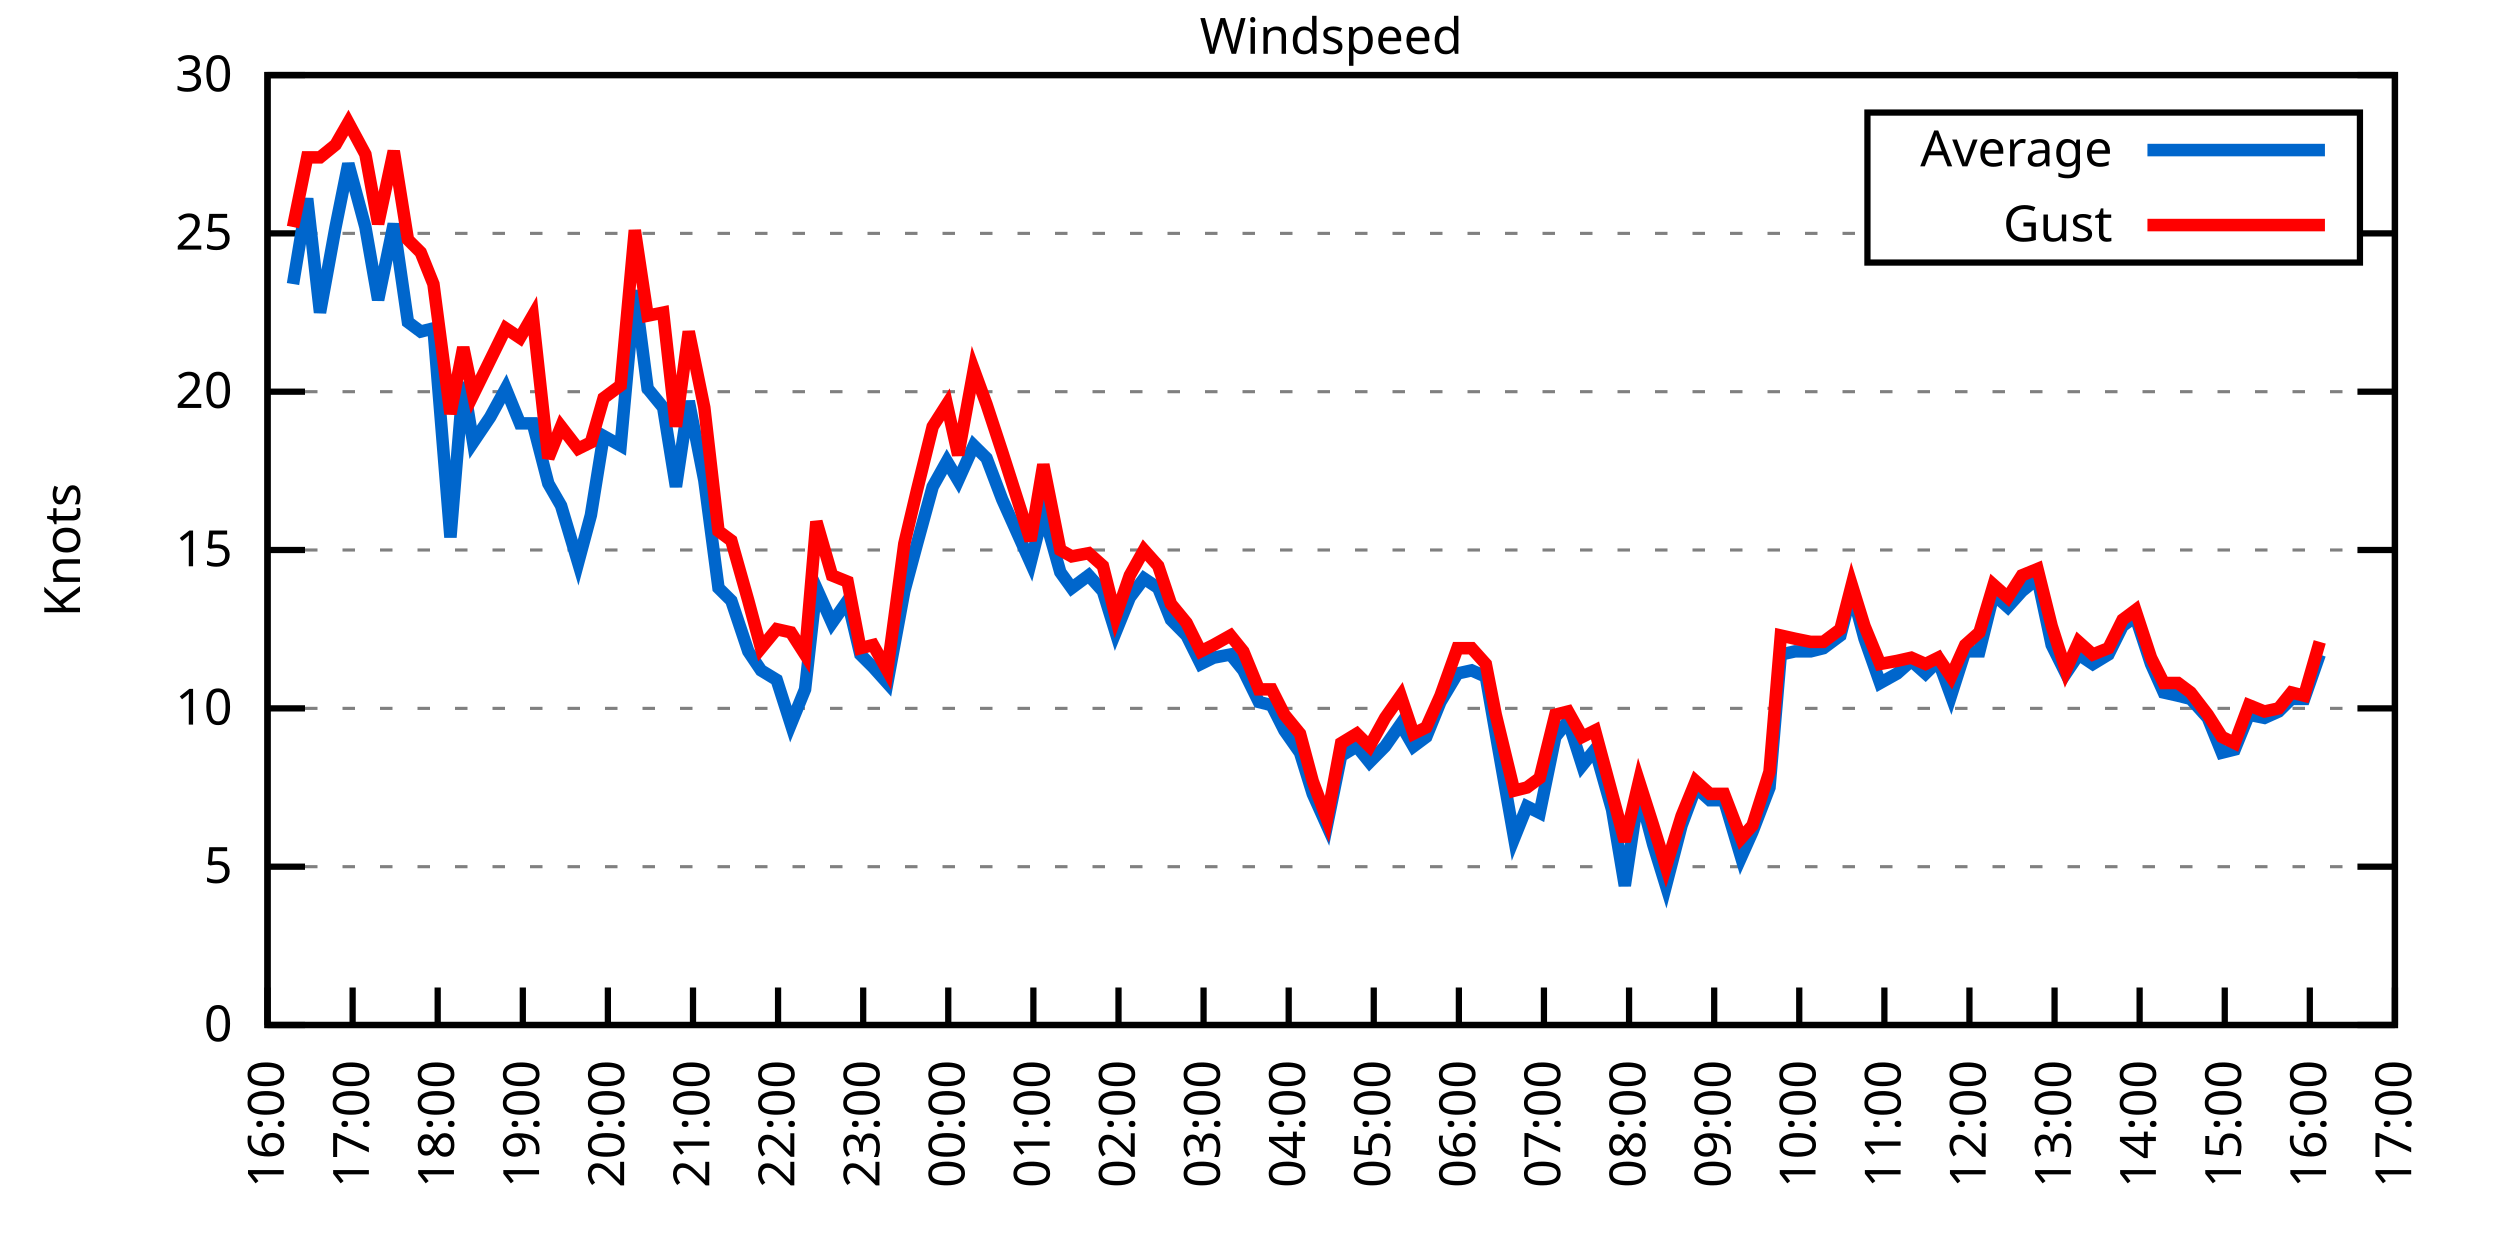
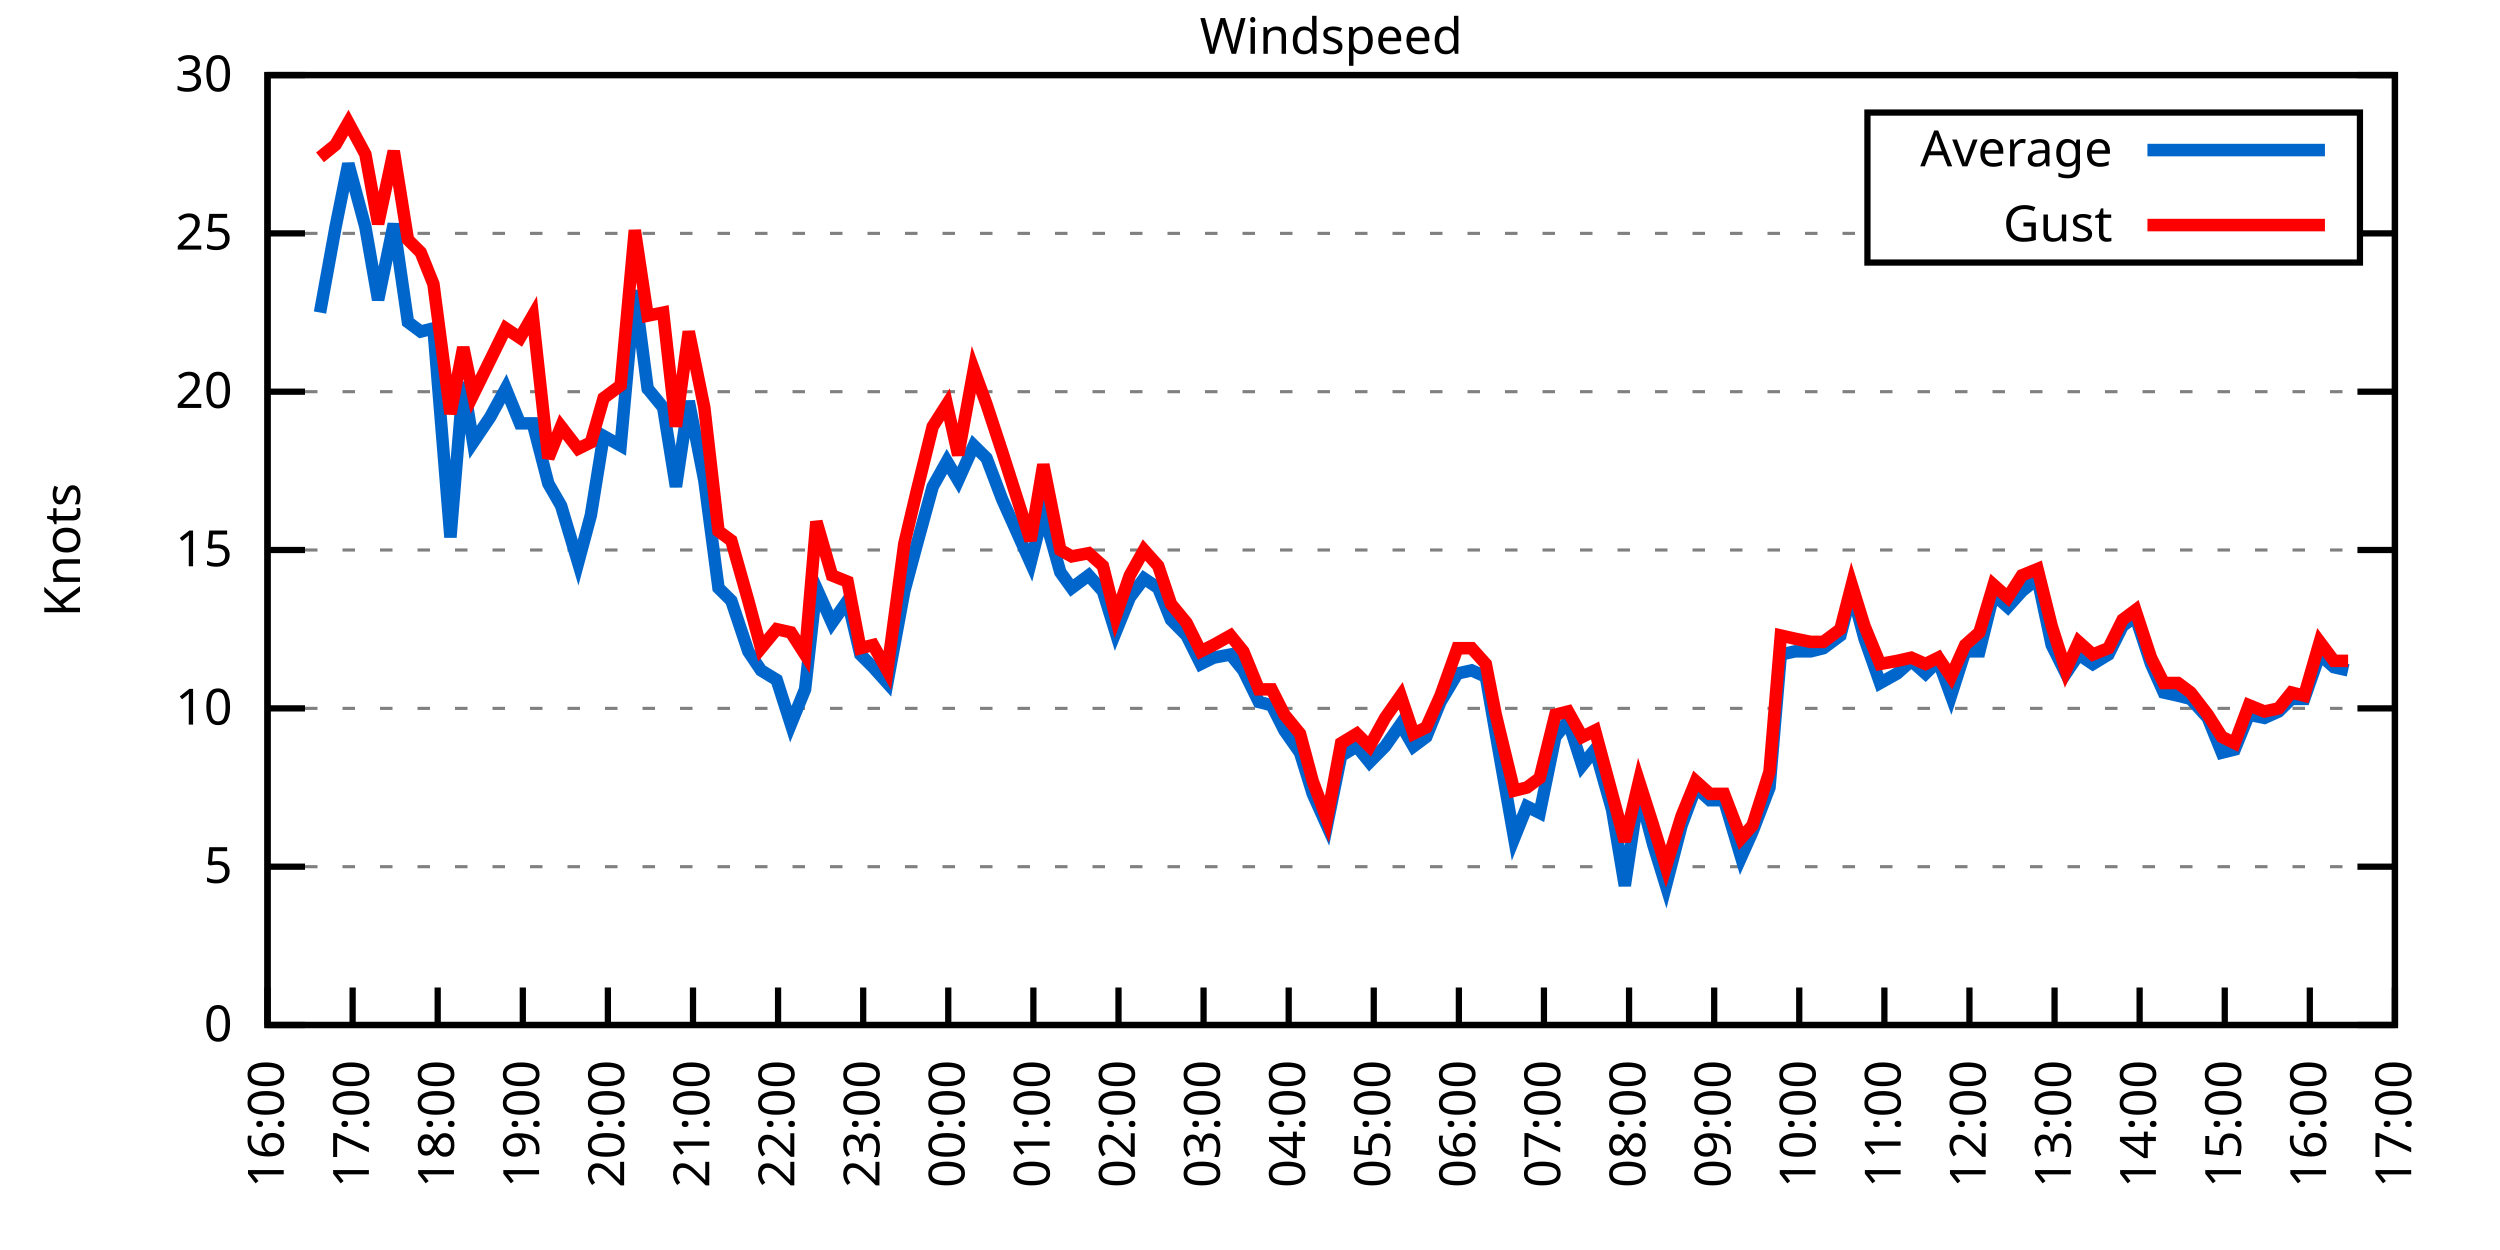
<svg xmlns="http://www.w3.org/2000/svg" xmlns:xlink="http://www.w3.org/1999/xlink" width="400" height="200" viewBox="0 0 400 200">
  <g id="gnuplot_canvas">
    <rect x="0" y="0" width="400" height="200" fill="none" />
    <defs>
      <circle id="gpDot" r="0.5" stroke-width="0.5" stroke="currentColor" />
      <path id="gpPt0" stroke-width="0.333" stroke="currentColor" d="M-1,0 h2 M0,-1 v2" />
      <path id="gpPt1" stroke-width="0.333" stroke="currentColor" d="M-1,-1 L1,1 M1,-1 L-1,1" />
      <path id="gpPt2" stroke-width="0.333" stroke="currentColor" d="M-1,0 L1,0 M0,-1 L0,1 M-1,-1 L1,1 M-1,1 L1,-1" />
      <rect id="gpPt3" stroke-width="0.333" stroke="currentColor" x="-1" y="-1" width="2" height="2" />
      <rect id="gpPt4" stroke-width="0.333" stroke="currentColor" fill="currentColor" x="-1" y="-1" width="2" height="2" />
      <circle id="gpPt5" stroke-width="0.333" stroke="currentColor" cx="0" cy="0" r="1" />
      <use xlink:href="#gpPt5" id="gpPt6" fill="currentColor" stroke="none" />
      <path id="gpPt7" stroke-width="0.333" stroke="currentColor" d="M0,-1.33 L-1.33,0.67 L1.33,0.67 z" />
      <use xlink:href="#gpPt7" id="gpPt8" fill="currentColor" stroke="none" />
      <use xlink:href="#gpPt7" id="gpPt9" stroke="currentColor" transform="rotate(180)" />
      <use xlink:href="#gpPt9" id="gpPt10" fill="currentColor" stroke="none" />
      <use xlink:href="#gpPt3" id="gpPt11" stroke="currentColor" transform="rotate(45)" />
      <use xlink:href="#gpPt11" id="gpPt12" fill="currentColor" stroke="none" />
      <path id="gpPt13" stroke-width="0.333" stroke="currentColor" d="M0,1.330 L1.265,0.411 L0.782,-1.067 L-0.782,-1.076 L-1.265,0.411 z" />
      <use xlink:href="#gpPt13" id="gpPt14" fill="currentColor" stroke="none" />
      <filter id="textbox" filterUnits="objectBoundingBox" x="0" y="0" height="1" width="1">
        <feFlood flood-color="white" flood-opacity="1" result="bgnd" />
        <feComposite in="SourceGraphic" in2="bgnd" operator="atop" />
      </filter>
      <filter id="greybox" filterUnits="objectBoundingBox" x="0" y="0" height="1" width="1">
        <feFlood flood-color="lightgrey" flood-opacity="1" result="grey" />
        <feComposite in="SourceGraphic" in2="grey" operator="atop" />
      </filter>
    </defs>
    <g fill="none" color="white" stroke="currentColor" stroke-width="1.00" stroke-linecap="butt" stroke-linejoin="miter">
</g>
    <g fill="none" color="black" stroke="currentColor" stroke-width="1.00" stroke-linecap="butt" stroke-linejoin="miter">
      <g stroke="none" shape-rendering="crispEdges">
        <polygon fill="rgb(255, 255, 255)" points="42.80,164.00 383.18,164.00 383.18,12.02 42.80,12.02 " />
      </g>
    </g>
    <g fill="none" color="black" stroke="currentColor" stroke-width="1.00" stroke-linecap="butt" stroke-linejoin="miter">
</g>
    <g fill="none" color="black" stroke="black" stroke-width="0.50" stroke-linecap="butt" stroke-linejoin="miter">
</g>
    <g fill="none" color="gray" stroke="currentColor" stroke-width="0.50" stroke-linecap="butt" stroke-linejoin="miter">
      <path stroke="gray" stroke-dasharray="2,4" class="gridline" d="M42.80,164.00 L383.19,164.00  " />
    </g>
    <g fill="none" color="gray" stroke="gray" stroke-width="1.00" stroke-linecap="butt" stroke-linejoin="miter">
</g>
    <g fill="none" color="black" stroke="currentColor" stroke-width="1.00" stroke-linecap="butt" stroke-linejoin="miter">
      <path stroke="black" d="M42.80,164.00 L48.80,164.00 M383.19,164.00 L377.19,164.00  " />
      <g transform="translate(37.20,166.60)" stroke="none" fill="black" font-family="Sans" font-size="8.00" text-anchor="end">
        <text>
          <tspan font-family="Sans"> 0</tspan>
        </text>
      </g>
    </g>
    <g fill="none" color="black" stroke="currentColor" stroke-width="1.00" stroke-linecap="butt" stroke-linejoin="miter">
</g>
    <g fill="none" color="black" stroke="black" stroke-width="0.50" stroke-linecap="butt" stroke-linejoin="miter">
</g>
    <g fill="none" color="gray" stroke="currentColor" stroke-width="0.50" stroke-linecap="butt" stroke-linejoin="miter">
      <path stroke="gray" stroke-dasharray="2,4" class="gridline" d="M42.80,138.67 L383.19,138.67  " />
    </g>
    <g fill="none" color="gray" stroke="gray" stroke-width="1.00" stroke-linecap="butt" stroke-linejoin="miter">
</g>
    <g fill="none" color="black" stroke="currentColor" stroke-width="1.00" stroke-linecap="butt" stroke-linejoin="miter">
      <path stroke="black" d="M42.80,138.67 L48.80,138.67 M383.19,138.67 L377.19,138.67  " />
      <g transform="translate(37.20,141.27)" stroke="none" fill="black" font-family="Sans" font-size="8.00" text-anchor="end">
        <text>
          <tspan font-family="Sans"> 5</tspan>
        </text>
      </g>
    </g>
    <g fill="none" color="black" stroke="currentColor" stroke-width="1.00" stroke-linecap="butt" stroke-linejoin="miter">
</g>
    <g fill="none" color="black" stroke="black" stroke-width="0.50" stroke-linecap="butt" stroke-linejoin="miter">
</g>
    <g fill="none" color="gray" stroke="currentColor" stroke-width="0.50" stroke-linecap="butt" stroke-linejoin="miter">
      <path stroke="gray" stroke-dasharray="2,4" class="gridline" d="M42.80,113.34 L383.19,113.34  " />
    </g>
    <g fill="none" color="gray" stroke="gray" stroke-width="1.00" stroke-linecap="butt" stroke-linejoin="miter">
</g>
    <g fill="none" color="black" stroke="currentColor" stroke-width="1.00" stroke-linecap="butt" stroke-linejoin="miter">
      <path stroke="black" d="M42.80,113.34 L48.80,113.34 M383.19,113.34 L377.19,113.34  " />
      <g transform="translate(37.20,115.94)" stroke="none" fill="black" font-family="Sans" font-size="8.00" text-anchor="end">
        <text>
          <tspan font-family="Sans"> 10</tspan>
        </text>
      </g>
    </g>
    <g fill="none" color="black" stroke="currentColor" stroke-width="1.00" stroke-linecap="butt" stroke-linejoin="miter">
</g>
    <g fill="none" color="black" stroke="black" stroke-width="0.50" stroke-linecap="butt" stroke-linejoin="miter">
</g>
    <g fill="none" color="gray" stroke="currentColor" stroke-width="0.50" stroke-linecap="butt" stroke-linejoin="miter">
      <path stroke="gray" stroke-dasharray="2,4" class="gridline" d="M42.80,88.00 L383.19,88.00  " />
    </g>
    <g fill="none" color="gray" stroke="gray" stroke-width="1.00" stroke-linecap="butt" stroke-linejoin="miter">
</g>
    <g fill="none" color="black" stroke="currentColor" stroke-width="1.00" stroke-linecap="butt" stroke-linejoin="miter">
      <path stroke="black" d="M42.80,88.00 L48.80,88.00 M383.19,88.00 L377.19,88.00  " />
      <g transform="translate(37.20,90.60)" stroke="none" fill="black" font-family="Sans" font-size="8.00" text-anchor="end">
        <text>
          <tspan font-family="Sans"> 15</tspan>
        </text>
      </g>
    </g>
    <g fill="none" color="black" stroke="currentColor" stroke-width="1.00" stroke-linecap="butt" stroke-linejoin="miter">
</g>
    <g fill="none" color="black" stroke="black" stroke-width="0.50" stroke-linecap="butt" stroke-linejoin="miter">
</g>
    <g fill="none" color="gray" stroke="currentColor" stroke-width="0.50" stroke-linecap="butt" stroke-linejoin="miter">
      <path stroke="gray" stroke-dasharray="2,4" class="gridline" d="M42.80,62.67 L383.19,62.67  " />
    </g>
    <g fill="none" color="gray" stroke="gray" stroke-width="1.00" stroke-linecap="butt" stroke-linejoin="miter">
</g>
    <g fill="none" color="black" stroke="currentColor" stroke-width="1.00" stroke-linecap="butt" stroke-linejoin="miter">
      <path stroke="black" d="M42.80,62.67 L48.80,62.67 M383.19,62.67 L377.19,62.67  " />
      <g transform="translate(37.20,65.27)" stroke="none" fill="black" font-family="Sans" font-size="8.00" text-anchor="end">
        <text>
          <tspan font-family="Sans"> 20</tspan>
        </text>
      </g>
    </g>
    <g fill="none" color="black" stroke="currentColor" stroke-width="1.00" stroke-linecap="butt" stroke-linejoin="miter">
</g>
    <g fill="none" color="black" stroke="black" stroke-width="0.50" stroke-linecap="butt" stroke-linejoin="miter">
</g>
    <g fill="none" color="gray" stroke="currentColor" stroke-width="0.50" stroke-linecap="butt" stroke-linejoin="miter">
      <path stroke="gray" stroke-dasharray="2,4" class="gridline" d="M42.80,37.34 L298.79,37.34 M377.59,37.34 L383.19,37.34  " />
    </g>
    <g fill="none" color="gray" stroke="gray" stroke-width="1.00" stroke-linecap="butt" stroke-linejoin="miter">
</g>
    <g fill="none" color="black" stroke="currentColor" stroke-width="1.00" stroke-linecap="butt" stroke-linejoin="miter">
      <path stroke="black" d="M42.80,37.34 L48.80,37.34 M383.19,37.34 L377.19,37.34  " />
      <g transform="translate(37.20,39.94)" stroke="none" fill="black" font-family="Sans" font-size="8.00" text-anchor="end">
        <text>
          <tspan font-family="Sans"> 25</tspan>
        </text>
      </g>
    </g>
    <g fill="none" color="black" stroke="currentColor" stroke-width="1.00" stroke-linecap="butt" stroke-linejoin="miter">
</g>
    <g fill="none" color="black" stroke="black" stroke-width="0.50" stroke-linecap="butt" stroke-linejoin="miter">
</g>
    <g fill="none" color="gray" stroke="currentColor" stroke-width="0.50" stroke-linecap="butt" stroke-linejoin="miter">
      <path stroke="gray" stroke-dasharray="2,4" class="gridline" d="M42.80,12.01 L383.19,12.01  " />
    </g>
    <g fill="none" color="gray" stroke="gray" stroke-width="1.00" stroke-linecap="butt" stroke-linejoin="miter">
</g>
    <g fill="none" color="black" stroke="currentColor" stroke-width="1.00" stroke-linecap="butt" stroke-linejoin="miter">
      <path stroke="black" d="M42.80,12.01 L48.80,12.01 M383.19,12.01 L377.19,12.01  " />
      <g transform="translate(37.20,14.61)" stroke="none" fill="black" font-family="Sans" font-size="8.00" text-anchor="end">
        <text>
          <tspan font-family="Sans"> 30</tspan>
        </text>
      </g>
    </g>
    <g fill="none" color="black" stroke="currentColor" stroke-width="1.00" stroke-linecap="butt" stroke-linejoin="miter">
      <path stroke="black" d="M42.80,164.00 L42.80,158.00  " />
      <g transform="translate(45.40,169.60) rotate(270.00)" stroke="none" fill="black" font-family="Sans" font-size="8.00" text-anchor="end">
        <text>
          <tspan font-family="Sans">16:00</tspan>
        </text>
      </g>
    </g>
    <g fill="none" color="black" stroke="currentColor" stroke-width="1.00" stroke-linecap="butt" stroke-linejoin="miter">
      <path stroke="black" d="M56.42,164.00 L56.42,158.00  " />
      <g transform="translate(59.02,169.60) rotate(270.00)" stroke="none" fill="black" font-family="Sans" font-size="8.00" text-anchor="end">
        <text>
          <tspan font-family="Sans">17:00</tspan>
        </text>
      </g>
    </g>
    <g fill="none" color="black" stroke="currentColor" stroke-width="1.00" stroke-linecap="butt" stroke-linejoin="miter">
      <path stroke="black" d="M70.03,164.00 L70.03,158.00  " />
      <g transform="translate(72.63,169.60) rotate(270.00)" stroke="none" fill="black" font-family="Sans" font-size="8.00" text-anchor="end">
        <text>
          <tspan font-family="Sans">18:00</tspan>
        </text>
      </g>
    </g>
    <g fill="none" color="black" stroke="currentColor" stroke-width="1.00" stroke-linecap="butt" stroke-linejoin="miter">
      <path stroke="black" d="M83.65,164.00 L83.65,158.00  " />
      <g transform="translate(86.25,169.60) rotate(270.00)" stroke="none" fill="black" font-family="Sans" font-size="8.00" text-anchor="end">
        <text>
          <tspan font-family="Sans">19:00</tspan>
        </text>
      </g>
    </g>
    <g fill="none" color="black" stroke="currentColor" stroke-width="1.00" stroke-linecap="butt" stroke-linejoin="miter">
      <path stroke="black" d="M97.26,164.00 L97.26,158.00  " />
      <g transform="translate(99.86,169.60) rotate(270.00)" stroke="none" fill="black" font-family="Sans" font-size="8.00" text-anchor="end">
        <text>
          <tspan font-family="Sans">20:00</tspan>
        </text>
      </g>
    </g>
    <g fill="none" color="black" stroke="currentColor" stroke-width="1.00" stroke-linecap="butt" stroke-linejoin="miter">
      <path stroke="black" d="M110.88,164.00 L110.88,158.00  " />
      <g transform="translate(113.48,169.60) rotate(270.00)" stroke="none" fill="black" font-family="Sans" font-size="8.00" text-anchor="end">
        <text>
          <tspan font-family="Sans">21:00</tspan>
        </text>
      </g>
    </g>
    <g fill="none" color="black" stroke="currentColor" stroke-width="1.00" stroke-linecap="butt" stroke-linejoin="miter">
      <path stroke="black" d="M124.49,164.00 L124.49,158.00  " />
      <g transform="translate(127.09,169.60) rotate(270.00)" stroke="none" fill="black" font-family="Sans" font-size="8.00" text-anchor="end">
        <text>
          <tspan font-family="Sans">22:00</tspan>
        </text>
      </g>
    </g>
    <g fill="none" color="black" stroke="currentColor" stroke-width="1.00" stroke-linecap="butt" stroke-linejoin="miter">
      <path stroke="black" d="M138.11,164.00 L138.11,158.00  " />
      <g transform="translate(140.71,169.60) rotate(270.00)" stroke="none" fill="black" font-family="Sans" font-size="8.00" text-anchor="end">
        <text>
          <tspan font-family="Sans">23:00</tspan>
        </text>
      </g>
    </g>
    <g fill="none" color="black" stroke="currentColor" stroke-width="1.00" stroke-linecap="butt" stroke-linejoin="miter">
      <path stroke="black" d="M151.72,164.00 L151.72,158.00  " />
      <g transform="translate(154.32,169.60) rotate(270.00)" stroke="none" fill="black" font-family="Sans" font-size="8.00" text-anchor="end">
        <text>
          <tspan font-family="Sans">00:00</tspan>
        </text>
      </g>
    </g>
    <g fill="none" color="black" stroke="currentColor" stroke-width="1.00" stroke-linecap="butt" stroke-linejoin="miter">
      <path stroke="black" d="M165.34,164.00 L165.34,158.00  " />
      <g transform="translate(167.94,169.60) rotate(270.00)" stroke="none" fill="black" font-family="Sans" font-size="8.00" text-anchor="end">
        <text>
          <tspan font-family="Sans">01:00</tspan>
        </text>
      </g>
    </g>
    <g fill="none" color="black" stroke="currentColor" stroke-width="1.00" stroke-linecap="butt" stroke-linejoin="miter">
      <path stroke="black" d="M178.96,164.00 L178.96,158.00  " />
      <g transform="translate(181.56,169.60) rotate(270.00)" stroke="none" fill="black" font-family="Sans" font-size="8.00" text-anchor="end">
        <text>
          <tspan font-family="Sans">02:00</tspan>
        </text>
      </g>
    </g>
    <g fill="none" color="black" stroke="currentColor" stroke-width="1.00" stroke-linecap="butt" stroke-linejoin="miter">
      <path stroke="black" d="M192.57,164.00 L192.57,158.00  " />
      <g transform="translate(195.17,169.60) rotate(270.00)" stroke="none" fill="black" font-family="Sans" font-size="8.00" text-anchor="end">
        <text>
          <tspan font-family="Sans">03:00</tspan>
        </text>
      </g>
    </g>
    <g fill="none" color="black" stroke="currentColor" stroke-width="1.00" stroke-linecap="butt" stroke-linejoin="miter">
      <path stroke="black" d="M206.19,164.00 L206.19,158.00  " />
      <g transform="translate(208.79,169.60) rotate(270.00)" stroke="none" fill="black" font-family="Sans" font-size="8.00" text-anchor="end">
        <text>
          <tspan font-family="Sans">04:00</tspan>
        </text>
      </g>
    </g>
    <g fill="none" color="black" stroke="currentColor" stroke-width="1.00" stroke-linecap="butt" stroke-linejoin="miter">
      <path stroke="black" d="M219.80,164.00 L219.80,158.00  " />
      <g transform="translate(222.40,169.60) rotate(270.00)" stroke="none" fill="black" font-family="Sans" font-size="8.00" text-anchor="end">
        <text>
          <tspan font-family="Sans">05:00</tspan>
        </text>
      </g>
    </g>
    <g fill="none" color="black" stroke="currentColor" stroke-width="1.00" stroke-linecap="butt" stroke-linejoin="miter">
      <path stroke="black" d="M233.42,164.00 L233.42,158.00  " />
      <g transform="translate(236.02,169.60) rotate(270.00)" stroke="none" fill="black" font-family="Sans" font-size="8.00" text-anchor="end">
        <text>
          <tspan font-family="Sans">06:00</tspan>
        </text>
      </g>
    </g>
    <g fill="none" color="black" stroke="currentColor" stroke-width="1.00" stroke-linecap="butt" stroke-linejoin="miter">
      <path stroke="black" d="M247.03,164.00 L247.03,158.00  " />
      <g transform="translate(249.63,169.60) rotate(270.00)" stroke="none" fill="black" font-family="Sans" font-size="8.00" text-anchor="end">
        <text>
          <tspan font-family="Sans">07:00</tspan>
        </text>
      </g>
    </g>
    <g fill="none" color="black" stroke="currentColor" stroke-width="1.00" stroke-linecap="butt" stroke-linejoin="miter">
      <path stroke="black" d="M260.65,164.00 L260.65,158.00  " />
      <g transform="translate(263.25,169.60) rotate(270.00)" stroke="none" fill="black" font-family="Sans" font-size="8.00" text-anchor="end">
        <text>
          <tspan font-family="Sans">08:00</tspan>
        </text>
      </g>
    </g>
    <g fill="none" color="black" stroke="currentColor" stroke-width="1.00" stroke-linecap="butt" stroke-linejoin="miter">
      <path stroke="black" d="M274.27,164.00 L274.27,158.00  " />
      <g transform="translate(276.87,169.60) rotate(270.00)" stroke="none" fill="black" font-family="Sans" font-size="8.00" text-anchor="end">
        <text>
          <tspan font-family="Sans">09:00</tspan>
        </text>
      </g>
    </g>
    <g fill="none" color="black" stroke="currentColor" stroke-width="1.00" stroke-linecap="butt" stroke-linejoin="miter">
      <path stroke="black" d="M287.88,164.00 L287.88,158.00  " />
      <g transform="translate(290.48,169.60) rotate(270.00)" stroke="none" fill="black" font-family="Sans" font-size="8.00" text-anchor="end">
        <text>
          <tspan font-family="Sans">10:00</tspan>
        </text>
      </g>
    </g>
    <g fill="none" color="black" stroke="currentColor" stroke-width="1.00" stroke-linecap="butt" stroke-linejoin="miter">
      <path stroke="black" d="M301.50,164.00 L301.50,158.00  " />
      <g transform="translate(304.10,169.60) rotate(270.00)" stroke="none" fill="black" font-family="Sans" font-size="8.00" text-anchor="end">
        <text>
          <tspan font-family="Sans">11:00</tspan>
        </text>
      </g>
    </g>
    <g fill="none" color="black" stroke="currentColor" stroke-width="1.00" stroke-linecap="butt" stroke-linejoin="miter">
      <path stroke="black" d="M315.11,164.00 L315.11,158.00  " />
      <g transform="translate(317.71,169.60) rotate(270.00)" stroke="none" fill="black" font-family="Sans" font-size="8.00" text-anchor="end">
        <text>
          <tspan font-family="Sans">12:00</tspan>
        </text>
      </g>
    </g>
    <g fill="none" color="black" stroke="currentColor" stroke-width="1.00" stroke-linecap="butt" stroke-linejoin="miter">
      <path stroke="black" d="M328.73,164.00 L328.73,158.00  " />
      <g transform="translate(331.33,169.60) rotate(270.00)" stroke="none" fill="black" font-family="Sans" font-size="8.00" text-anchor="end">
        <text>
          <tspan font-family="Sans">13:00</tspan>
        </text>
      </g>
    </g>
    <g fill="none" color="black" stroke="currentColor" stroke-width="1.00" stroke-linecap="butt" stroke-linejoin="miter">
      <path stroke="black" d="M342.34,164.00 L342.34,158.00  " />
      <g transform="translate(344.94,169.60) rotate(270.00)" stroke="none" fill="black" font-family="Sans" font-size="8.00" text-anchor="end">
        <text>
          <tspan font-family="Sans">14:00</tspan>
        </text>
      </g>
    </g>
    <g fill="none" color="black" stroke="currentColor" stroke-width="1.00" stroke-linecap="butt" stroke-linejoin="miter">
      <path stroke="black" d="M355.96,164.00 L355.96,158.00  " />
      <g transform="translate(358.56,169.60) rotate(270.00)" stroke="none" fill="black" font-family="Sans" font-size="8.00" text-anchor="end">
        <text>
          <tspan font-family="Sans">15:00</tspan>
        </text>
      </g>
    </g>
    <g fill="none" color="black" stroke="currentColor" stroke-width="1.00" stroke-linecap="butt" stroke-linejoin="miter">
      <path stroke="black" d="M369.57,164.00 L369.57,158.00  " />
      <g transform="translate(372.17,169.60) rotate(270.00)" stroke="none" fill="black" font-family="Sans" font-size="8.00" text-anchor="end">
        <text>
          <tspan font-family="Sans">16:00</tspan>
        </text>
      </g>
    </g>
    <g fill="none" color="black" stroke="currentColor" stroke-width="1.00" stroke-linecap="butt" stroke-linejoin="miter">
      <path stroke="black" d="M383.19,164.00 L383.19,158.00  " />
      <g transform="translate(385.79,169.60) rotate(270.00)" stroke="none" fill="black" font-family="Sans" font-size="8.00" text-anchor="end">
        <text>
          <tspan font-family="Sans">17:00</tspan>
        </text>
      </g>
    </g>
    <g fill="none" color="black" stroke="currentColor" stroke-width="1.00" stroke-linecap="butt" stroke-linejoin="miter">
</g>
    <g fill="none" color="black" stroke="currentColor" stroke-width="1.00" stroke-linecap="butt" stroke-linejoin="miter">
      <path stroke="black" d="M42.80,12.01 L42.80,164.00 L383.19,164.00 L383.19,12.01 L42.80,12.01 Z  " />
    </g>
    <g fill="none" color="black" stroke="currentColor" stroke-width="1.00" stroke-linecap="butt" stroke-linejoin="miter">
</g>
    <g fill="none" color="black" stroke="currentColor" stroke-width="1.00" stroke-linecap="butt" stroke-linejoin="miter">
      <path stroke="black" d="M298.79,42.01 L298.79,18.01 L377.59,18.01 L377.59,42.01 L298.79,42.01 Z  " />
    </g>
    <g id="Windspeed_plot_1">
      <g fill="none" color="white" stroke="black" stroke-width="2.00" stroke-linecap="butt" stroke-linejoin="miter">
</g>
      <g fill="none" color="black" stroke="currentColor" stroke-width="2.00" stroke-linecap="butt" stroke-linejoin="miter">
        <g transform="translate(337.99,26.61)" stroke="none" fill="black" font-family="Sans" font-size="8.00" text-anchor="end">
          <text>
            <tspan font-family="Sans">Average</tspan>
          </text>
        </g>
      </g>
      <g fill="none" color="black" stroke="currentColor" stroke-width="2.00" stroke-linecap="butt" stroke-linejoin="miter">
-         <path stroke="rgb(  0, 102, 204)" d="M343.59,24.01 L371.99,24.01 M46.88,45.45 L49.15,31.77 L51.20,50.01 L53.69,36.33 L55.73,26.20 L58.46,36.33   L60.50,47.98 L63.00,35.82 L65.27,51.53 L67.31,53.05 L69.35,52.54 L72.07,85.98 L74.12,61.15 L75.70,70.78   L78.43,66.73 L80.92,62.17 L83.19,67.74 L85.24,67.74 L87.73,77.37 L89.77,80.91 L92.50,90.03 L94.54,82.43   L96.58,69.77 L99.30,71.29 L101.57,46.46 L103.62,62.17 L106.11,65.21 L108.15,77.87 L110.20,64.19 L112.69,76.86   L114.96,94.08 L117.01,96.11 L119.73,104.22 L121.77,107.26 L124.27,108.78 L126.54,115.87 L128.81,110.30 L130.62,94.08   L133.12,99.66 L135.61,96.11 L137.66,104.72 L139.70,106.75 L141.97,109.28 L144.69,94.59 L146.73,86.99 L149.23,77.87   L151.50,73.82 L153.31,76.86 L155.81,71.29 L157.85,73.31 L160.35,79.90 L164.89,90.03 L166.93,81.93 L169.65,91.55   L171.47,94.08 L174.19,92.06 L176.46,94.59 L178.50,101.18 L180.77,95.60 L183.04,92.56 L185.31,94.08 L187.35,99.15   L189.85,101.68 L192.12,106.24 L194.16,105.23 L196.88,104.72 L198.93,107.26 L201.42,112.32 L203.46,112.83 L205.51,116.88   L208.00,120.43 L210.04,127.02 L212.31,132.08 L214.58,120.94 L217.08,119.42 L219.12,121.95 L221.62,119.42 L224.11,115.87   L226.16,119.42 L228.20,117.90 L230.47,112.32 L233.19,107.76 L235.46,107.26 L237.73,108.27 L239.32,117.39 L242.27,134.11   L244.31,129.04 L246.35,130.06 L248.85,117.90 L250.89,115.36 L253.16,122.46 L255.20,119.92 L257.93,129.55 L259.97,141.71   L262.24,126.51 L264.51,135.12 L266.55,141.71 L269.05,132.08 L271.32,126.00 L273.58,128.03 L275.85,128.03 L278.58,137.15   L280.39,133.10 L283.12,126.00 L284.93,104.72 L287.20,104.22 L289.70,104.22 L291.74,103.71 L294.46,101.68 L296.28,94.59   L298.32,102.19 L300.82,109.28 L303.54,107.76 L305.81,105.74 L308.08,107.76 L310.12,105.74 L312.16,111.31 L314.43,104.22   L316.70,104.22 L318.97,95.10 L321.24,97.12 L323.51,94.59 L326.00,92.56 L328.27,103.20 L330.54,107.76 L332.59,104.72   L334.85,106.24 L337.35,104.72 L339.62,100.16 L341.66,98.64 L344.16,106.24 L346.20,110.80 L348.47,111.31 L350.51,111.82   L353.24,114.86 L355.50,120.43 L357.55,119.92 L359.82,114.35 L362.31,114.86 L364.58,113.84 L366.62,111.82 L368.67,111.82   L371.16,104.72  " />
+         <path stroke="rgb(  0, 102, 204)" d="M343.59,24.01 L371.99,24.01 M51.20,50.01 L53.69,36.33 L55.73,26.20 L58.46,36.33 L60.50,47.98 L63.00,35.82   L65.27,51.53 L67.31,53.05 L69.35,52.54 L72.07,85.98 L74.12,61.15 L75.70,70.78 L78.43,66.73 L80.92,62.17   L83.19,67.74 L85.24,67.74 L87.73,77.37 L89.77,80.91 L92.50,90.03 L94.54,82.43 L96.58,69.77 L99.30,71.29   L101.57,46.46 L103.62,62.17 L106.11,65.21 L108.15,77.87 L110.20,64.19 L112.69,76.86 L114.96,94.08 L117.01,96.11   L119.73,104.22 L121.77,107.26 L124.27,108.78 L126.54,115.87 L128.81,110.30 L130.62,94.08 L133.12,99.66 L135.61,96.11   L137.66,104.72 L139.70,106.75 L141.97,109.28 L144.69,94.59 L146.73,86.99 L149.23,77.87 L151.50,73.82 L153.31,76.86   L155.81,71.29 L157.85,73.31 L160.35,79.90 L164.89,90.03 L166.93,81.93 L169.65,91.55 L171.47,94.08 L174.19,92.06   L176.46,94.59 L178.50,101.18 L180.77,95.60 L183.04,92.56 L185.31,94.08 L187.35,99.15 L189.85,101.68 L192.12,106.24   L194.16,105.23 L196.88,104.72 L198.93,107.26 L201.42,112.32 L203.46,112.83 L205.51,116.88 L208.00,120.43 L210.04,127.02   L212.31,132.08 L214.58,120.94 L217.08,119.42 L219.12,121.95 L221.62,119.42 L224.11,115.87 L226.16,119.42 L228.20,117.90   L230.47,112.32 L233.19,107.76 L235.46,107.26 L237.73,108.27 L239.32,117.39 L242.27,134.11 L244.31,129.04 L246.35,130.06   L248.85,117.90 L250.89,115.36 L253.16,122.46 L255.20,119.92 L257.93,129.55 L259.97,141.71 L262.24,126.51 L264.51,135.12   L266.55,141.71 L269.05,132.08 L271.32,126.00 L273.58,128.03 L275.85,128.03 L278.58,137.15 L280.39,133.10 L283.12,126.00   L284.93,104.72 L287.20,104.22 L289.70,104.22 L291.74,103.71 L294.46,101.68 L296.28,94.59 L298.32,102.19 L300.82,109.28   L303.54,107.76 L305.81,105.74 L308.08,107.76 L310.12,105.74 L312.16,111.31 L314.43,104.22 L316.70,104.22 L318.97,95.10   L321.24,97.12 L323.51,94.59 L326.00,92.56 L328.27,103.20 L330.54,107.76 L332.59,104.72 L334.85,106.24 L337.35,104.72   L339.62,100.16 L341.66,98.64 L344.16,106.24 L346.20,110.80 L348.47,111.31 L350.51,111.82 L353.24,114.86 L355.50,120.43   L357.55,119.92 L359.82,114.35 L362.31,114.86 L364.58,113.84 L366.62,111.82 L368.67,111.82 L371.16,104.72 L373.43,106.75   L375.70,107.26  " />
      </g>
    </g>
    <g id="Windspeed_plot_2">
      <g fill="none" color="black" stroke="currentColor" stroke-width="2.00" stroke-linecap="butt" stroke-linejoin="miter">
        <g transform="translate(337.99,38.61)" stroke="none" fill="black" font-family="Sans" font-size="8.00" text-anchor="end">
          <text>
            <tspan font-family="Sans">Gust</tspan>
          </text>
        </g>
      </g>
      <g fill="none" color="black" stroke="currentColor" stroke-width="2.00" stroke-linecap="butt" stroke-linejoin="miter">
-         <path stroke="rgb(255,   0,   0)" d="M343.59,36.01 L371.99,36.01 M46.88,36.33 L49.15,25.18 L51.20,25.18 L53.69,23.16 L55.73,19.61 L58.46,24.68   L60.50,35.82 L63.00,24.17 L65.27,38.35 L67.31,40.38 L69.35,45.45 L72.07,66.22 L74.12,55.58 L75.70,63.18   L78.43,57.61 L80.92,52.54 L83.19,54.06 L85.24,50.51 L87.73,73.31 L89.77,68.25 L92.50,71.79 L94.54,70.78   L96.58,63.69 L99.30,61.66 L101.57,36.84 L103.62,50.51 L106.11,50.01 L108.15,68.25 L110.20,53.05 L112.69,65.21   L114.96,84.97 L117.01,86.49 L119.73,96.11 L121.77,103.71 L124.27,100.67 L126.54,101.18 L128.81,104.72 L130.62,83.45   L133.12,92.06 L135.61,93.07 L137.66,103.71 L139.70,103.20 L141.97,107.26 L144.69,86.99 L146.73,78.38 L149.23,68.25   L151.50,64.70 L153.31,72.81 L155.81,59.13 L157.85,64.70 L160.35,72.30 L164.89,86.49 L166.93,74.33 L169.65,88.00   L171.47,89.02 L174.19,88.51 L176.46,90.54 L178.50,98.64 L180.77,92.06 L183.04,88.00 L185.31,90.54 L187.35,96.62   L189.85,99.66 L192.12,104.22 L194.16,103.20 L196.88,101.68 L198.93,104.22 L201.42,110.30 L203.46,110.30 L205.51,114.35   L208.00,117.39 L210.04,124.99 L212.31,131.07 L214.58,118.91 L217.08,117.39 L219.12,119.42 L221.62,114.86 L224.11,111.31   L226.16,117.39 L228.20,116.38 L230.47,111.31 L233.19,103.71 L235.46,103.71 L237.73,106.24 L239.32,114.35 L242.27,126.51   L244.31,126.00 L246.35,124.48 L248.85,114.35 L250.89,113.84 L253.16,117.90 L255.20,116.88 L257.93,127.02 L259.97,134.62   L262.24,124.99 L264.51,132.08 L266.55,138.67 L269.05,130.56 L271.32,124.99 L273.58,127.02 L275.85,127.02 L278.58,134.11   L280.39,132.08 L283.12,123.47 L284.93,101.68 L287.20,102.19 L289.70,102.70 L291.74,102.70 L294.46,100.67 L296.28,93.58   L298.32,100.16 L300.82,106.24 L303.54,105.74 L305.81,105.23 L308.08,106.24 L310.12,105.23 L312.16,108.27 L314.43,103.20   L316.70,101.18 L318.97,93.58 L321.24,95.60 L323.51,92.06 L326.00,91.04 L328.27,100.16 L330.54,107.26 L332.59,102.70   L334.85,104.72 L337.35,103.71 L339.62,99.15 L341.66,97.63 L344.16,105.23 L346.20,109.28 L348.47,109.28 L350.51,110.80   L353.24,114.35 L355.50,117.90 L357.55,118.91 L359.82,112.83 L362.31,113.84 L364.58,113.34 L366.62,110.80 L368.67,111.31   L371.16,102.70  " />
+         <path stroke="rgb(255,   0,   0)" d="M343.59,36.01 L371.99,36.01 M51.20,25.18 L53.69,23.16 L55.73,19.61 L58.46,24.68 L60.50,35.82 L63.00,24.17   L65.27,38.35 L67.31,40.38 L69.35,45.45 L72.07,66.22 L74.12,55.58 L75.70,63.18 L78.43,57.61 L80.92,52.54   L83.19,54.06 L85.24,50.51 L87.73,73.31 L89.77,68.25 L92.50,71.79 L94.54,70.78 L96.58,63.69 L99.30,61.66   L101.57,36.84 L103.62,50.51 L106.11,50.01 L108.15,68.25 L110.20,53.05 L112.69,65.21 L114.96,84.97 L117.01,86.49   L119.73,96.11 L121.77,103.71 L124.27,100.67 L126.54,101.18 L128.81,104.72 L130.62,83.45 L133.12,92.06 L135.61,93.07   L137.66,103.71 L139.70,103.20 L141.97,107.26 L144.69,86.99 L146.73,78.38 L149.23,68.25 L151.50,64.70 L153.31,72.81   L155.81,59.13 L157.85,64.70 L160.35,72.30 L164.89,86.49 L166.93,74.33 L169.65,88.00 L171.47,89.02 L174.19,88.51   L176.46,90.54 L178.50,98.64 L180.77,92.06 L183.04,88.00 L185.31,90.54 L187.35,96.62 L189.85,99.66 L192.12,104.22   L194.16,103.20 L196.88,101.68 L198.93,104.22 L201.42,110.30 L203.46,110.30 L205.51,114.35 L208.00,117.39 L210.04,124.99   L212.31,131.07 L214.58,118.91 L217.08,117.39 L219.12,119.42 L221.62,114.86 L224.11,111.31 L226.16,117.39 L228.20,116.38   L230.47,111.31 L233.19,103.71 L235.46,103.71 L237.73,106.24 L239.32,114.35 L242.27,126.51 L244.31,126.00 L246.35,124.48   L248.85,114.35 L250.89,113.84 L253.16,117.90 L255.20,116.88 L257.93,127.02 L259.97,134.62 L262.24,124.99 L264.51,132.08   L266.55,138.67 L269.05,130.56 L271.32,124.99 L273.58,127.02 L275.85,127.02 L278.58,134.11 L280.39,132.08 L283.12,123.47   L284.93,101.68 L287.20,102.19 L289.70,102.70 L291.74,102.70 L294.46,100.67 L296.28,93.58 L298.32,100.16 L300.82,106.24   L303.54,105.74 L305.81,105.23 L308.08,106.24 L310.12,105.23 L312.16,108.27 L314.43,103.20 L316.70,101.18 L318.97,93.58   L321.24,95.60 L323.51,92.06 L326.00,91.04 L328.27,100.16 L330.54,107.26 L332.59,102.70 L334.85,104.72 L337.35,103.71   L339.62,99.15 L341.66,97.63 L344.16,105.23 L346.20,109.28 L348.47,109.28 L350.51,110.80 L353.24,114.35 L355.50,117.90   L357.55,118.91 L359.82,112.83 L362.31,113.84 L364.58,113.34 L366.62,110.80 L368.67,111.31 L371.16,102.70 L373.43,105.74   L375.70,105.74  " />
      </g>
    </g>
    <g fill="none" color="black" stroke="currentColor" stroke-width="2.00" stroke-linecap="butt" stroke-linejoin="miter">
</g>
    <g fill="none" color="black" stroke="black" stroke-width="1.00" stroke-linecap="butt" stroke-linejoin="miter">
</g>
    <g fill="none" color="black" stroke="currentColor" stroke-width="1.00" stroke-linecap="butt" stroke-linejoin="miter">
      <path stroke="black" d="M42.80,12.01 L42.80,164.00 L383.19,164.00 L383.19,12.01 L42.80,12.01 Z  " />
      <g transform="translate(12.80,88.01) rotate(270.00)" stroke="none" fill="black" font-family="Sans" font-size="8.00" text-anchor="middle">
        <text>
          <tspan font-family="Sans">Knots</tspan>
        </text>
      </g>
    </g>
    <g fill="none" color="black" stroke="currentColor" stroke-width="1.00" stroke-linecap="butt" stroke-linejoin="miter">
</g>
    <g fill="none" color="black" stroke="currentColor" stroke-width="1.00" stroke-linecap="butt" stroke-linejoin="miter">
      <g transform="translate(212.99,8.61)" stroke="none" fill="black" font-family="Sans" font-size="8.00" text-anchor="middle">
        <text>
          <tspan font-family="Sans">Windspeed</tspan>
        </text>
      </g>
    </g>
    <g fill="none" color="black" stroke="currentColor" stroke-width="1.00" stroke-linecap="butt" stroke-linejoin="miter">
</g>
  </g>
</svg>
